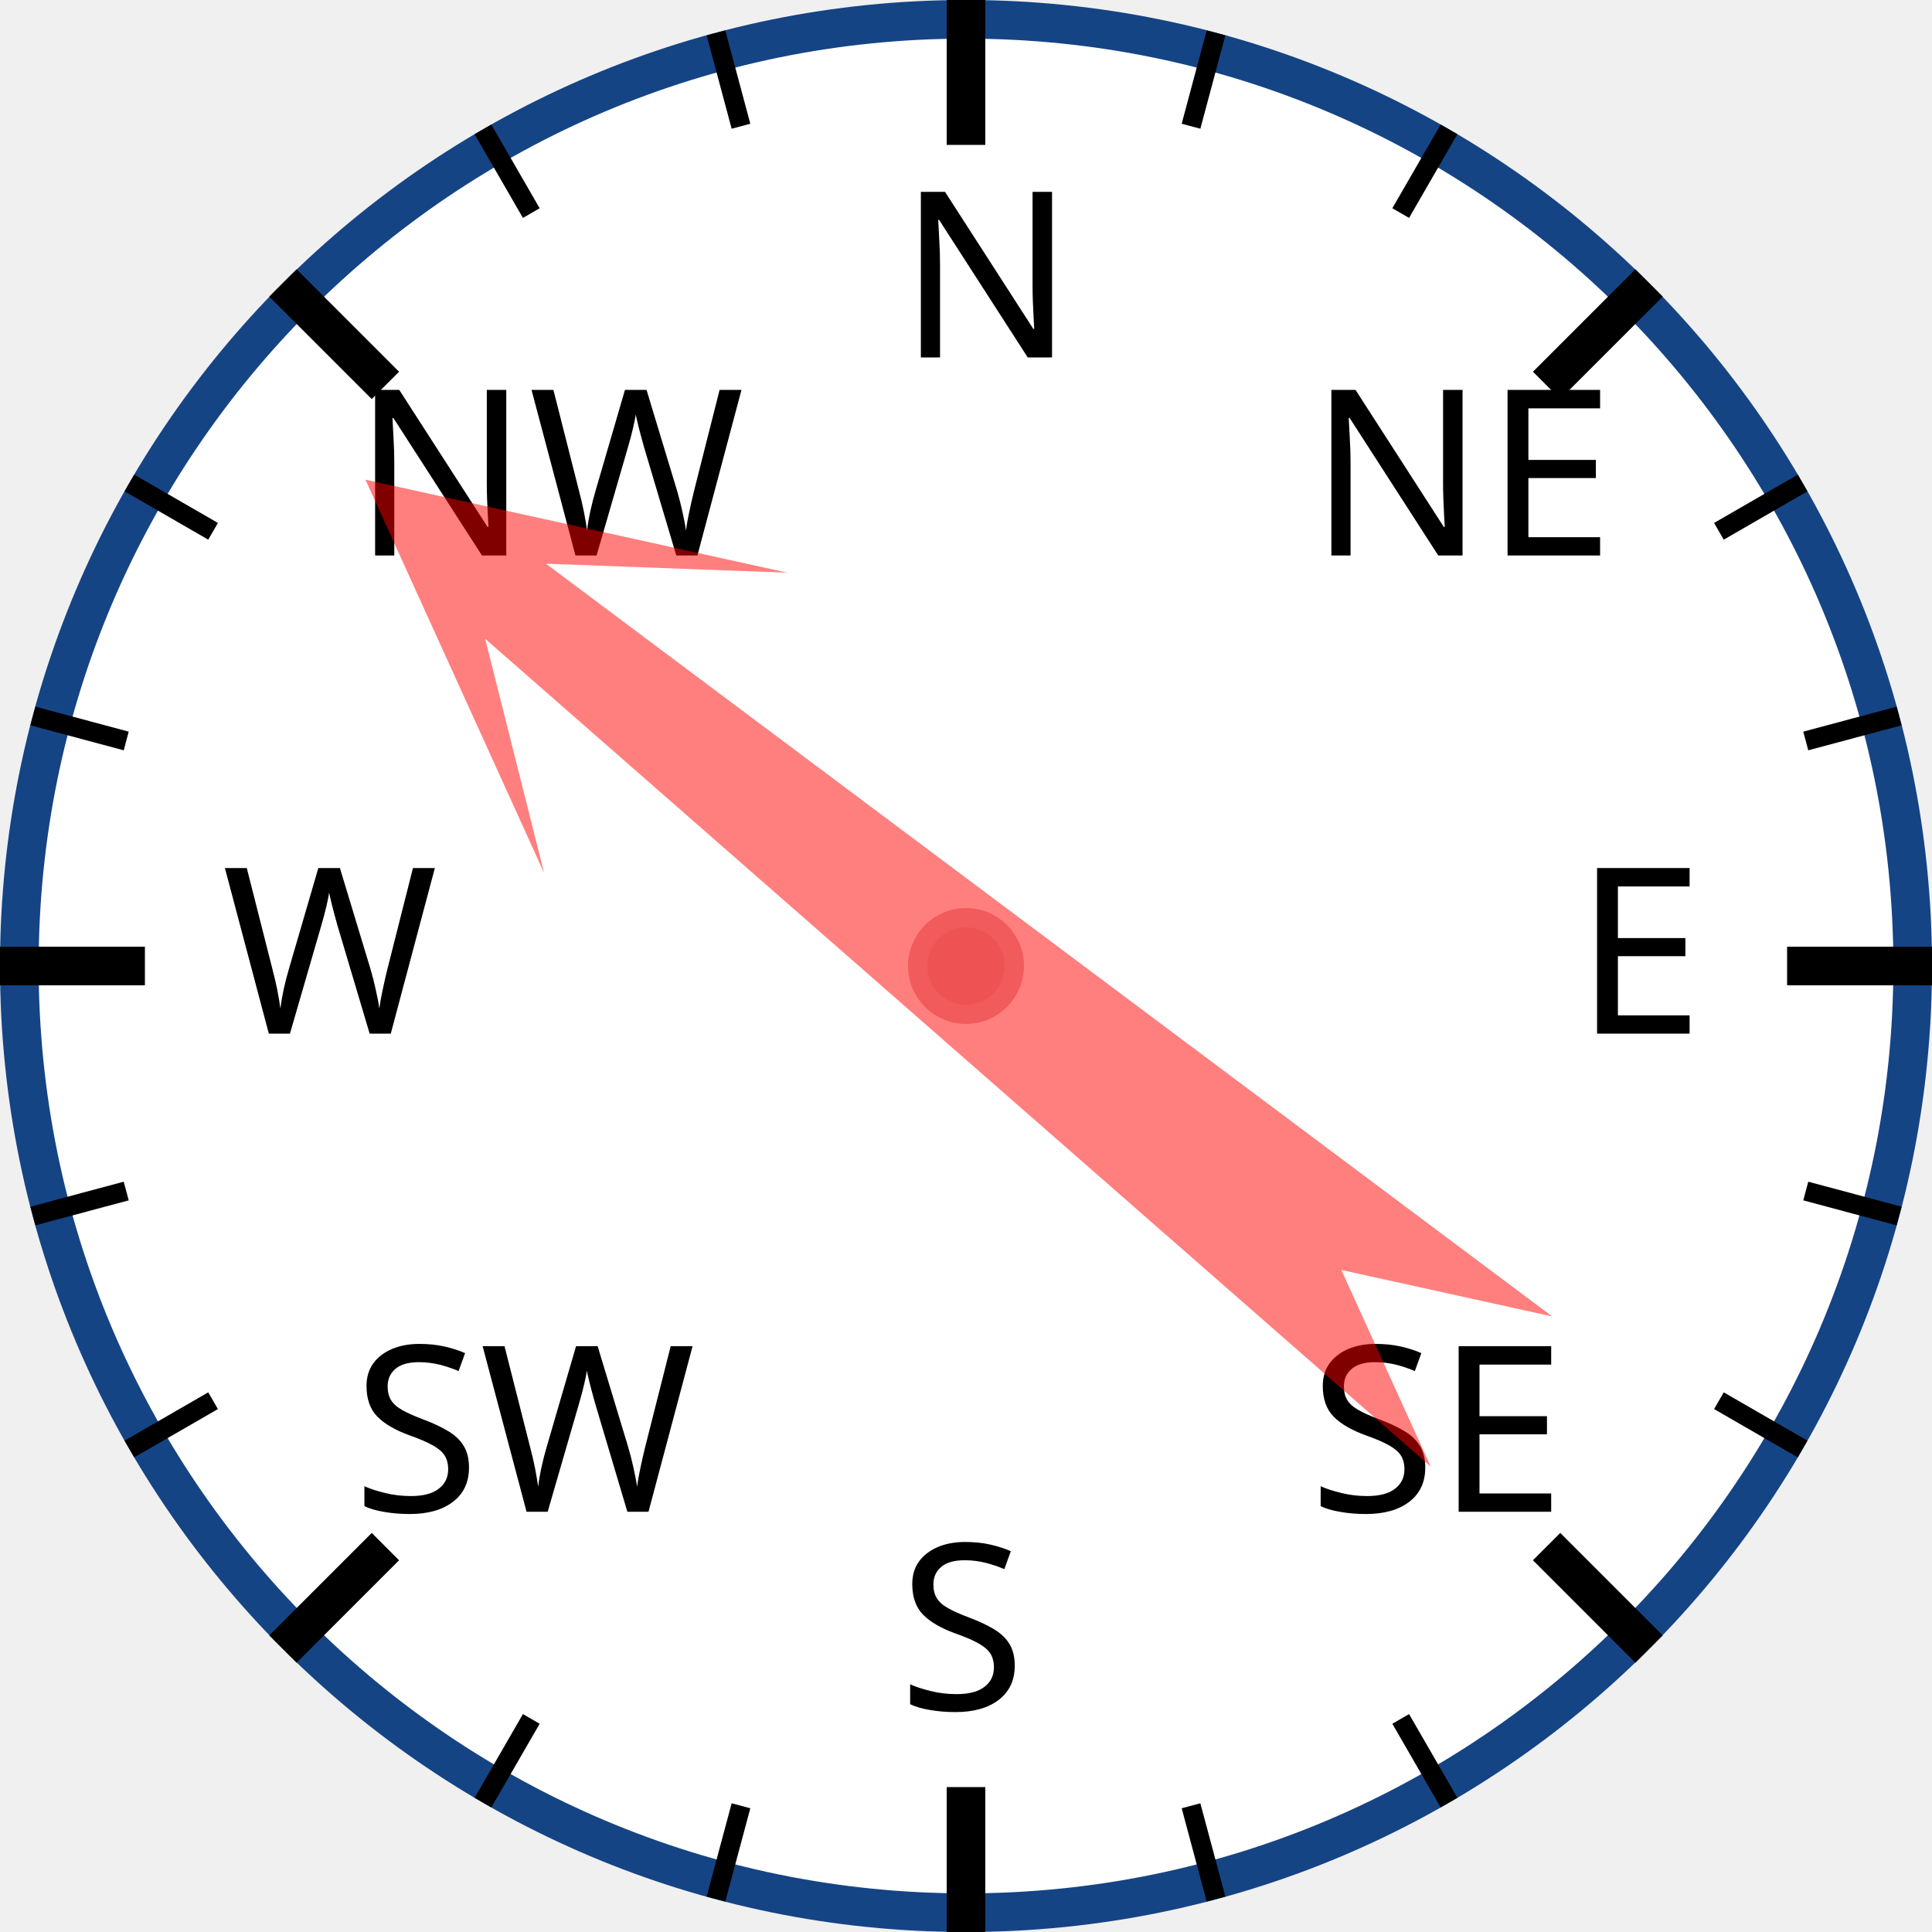
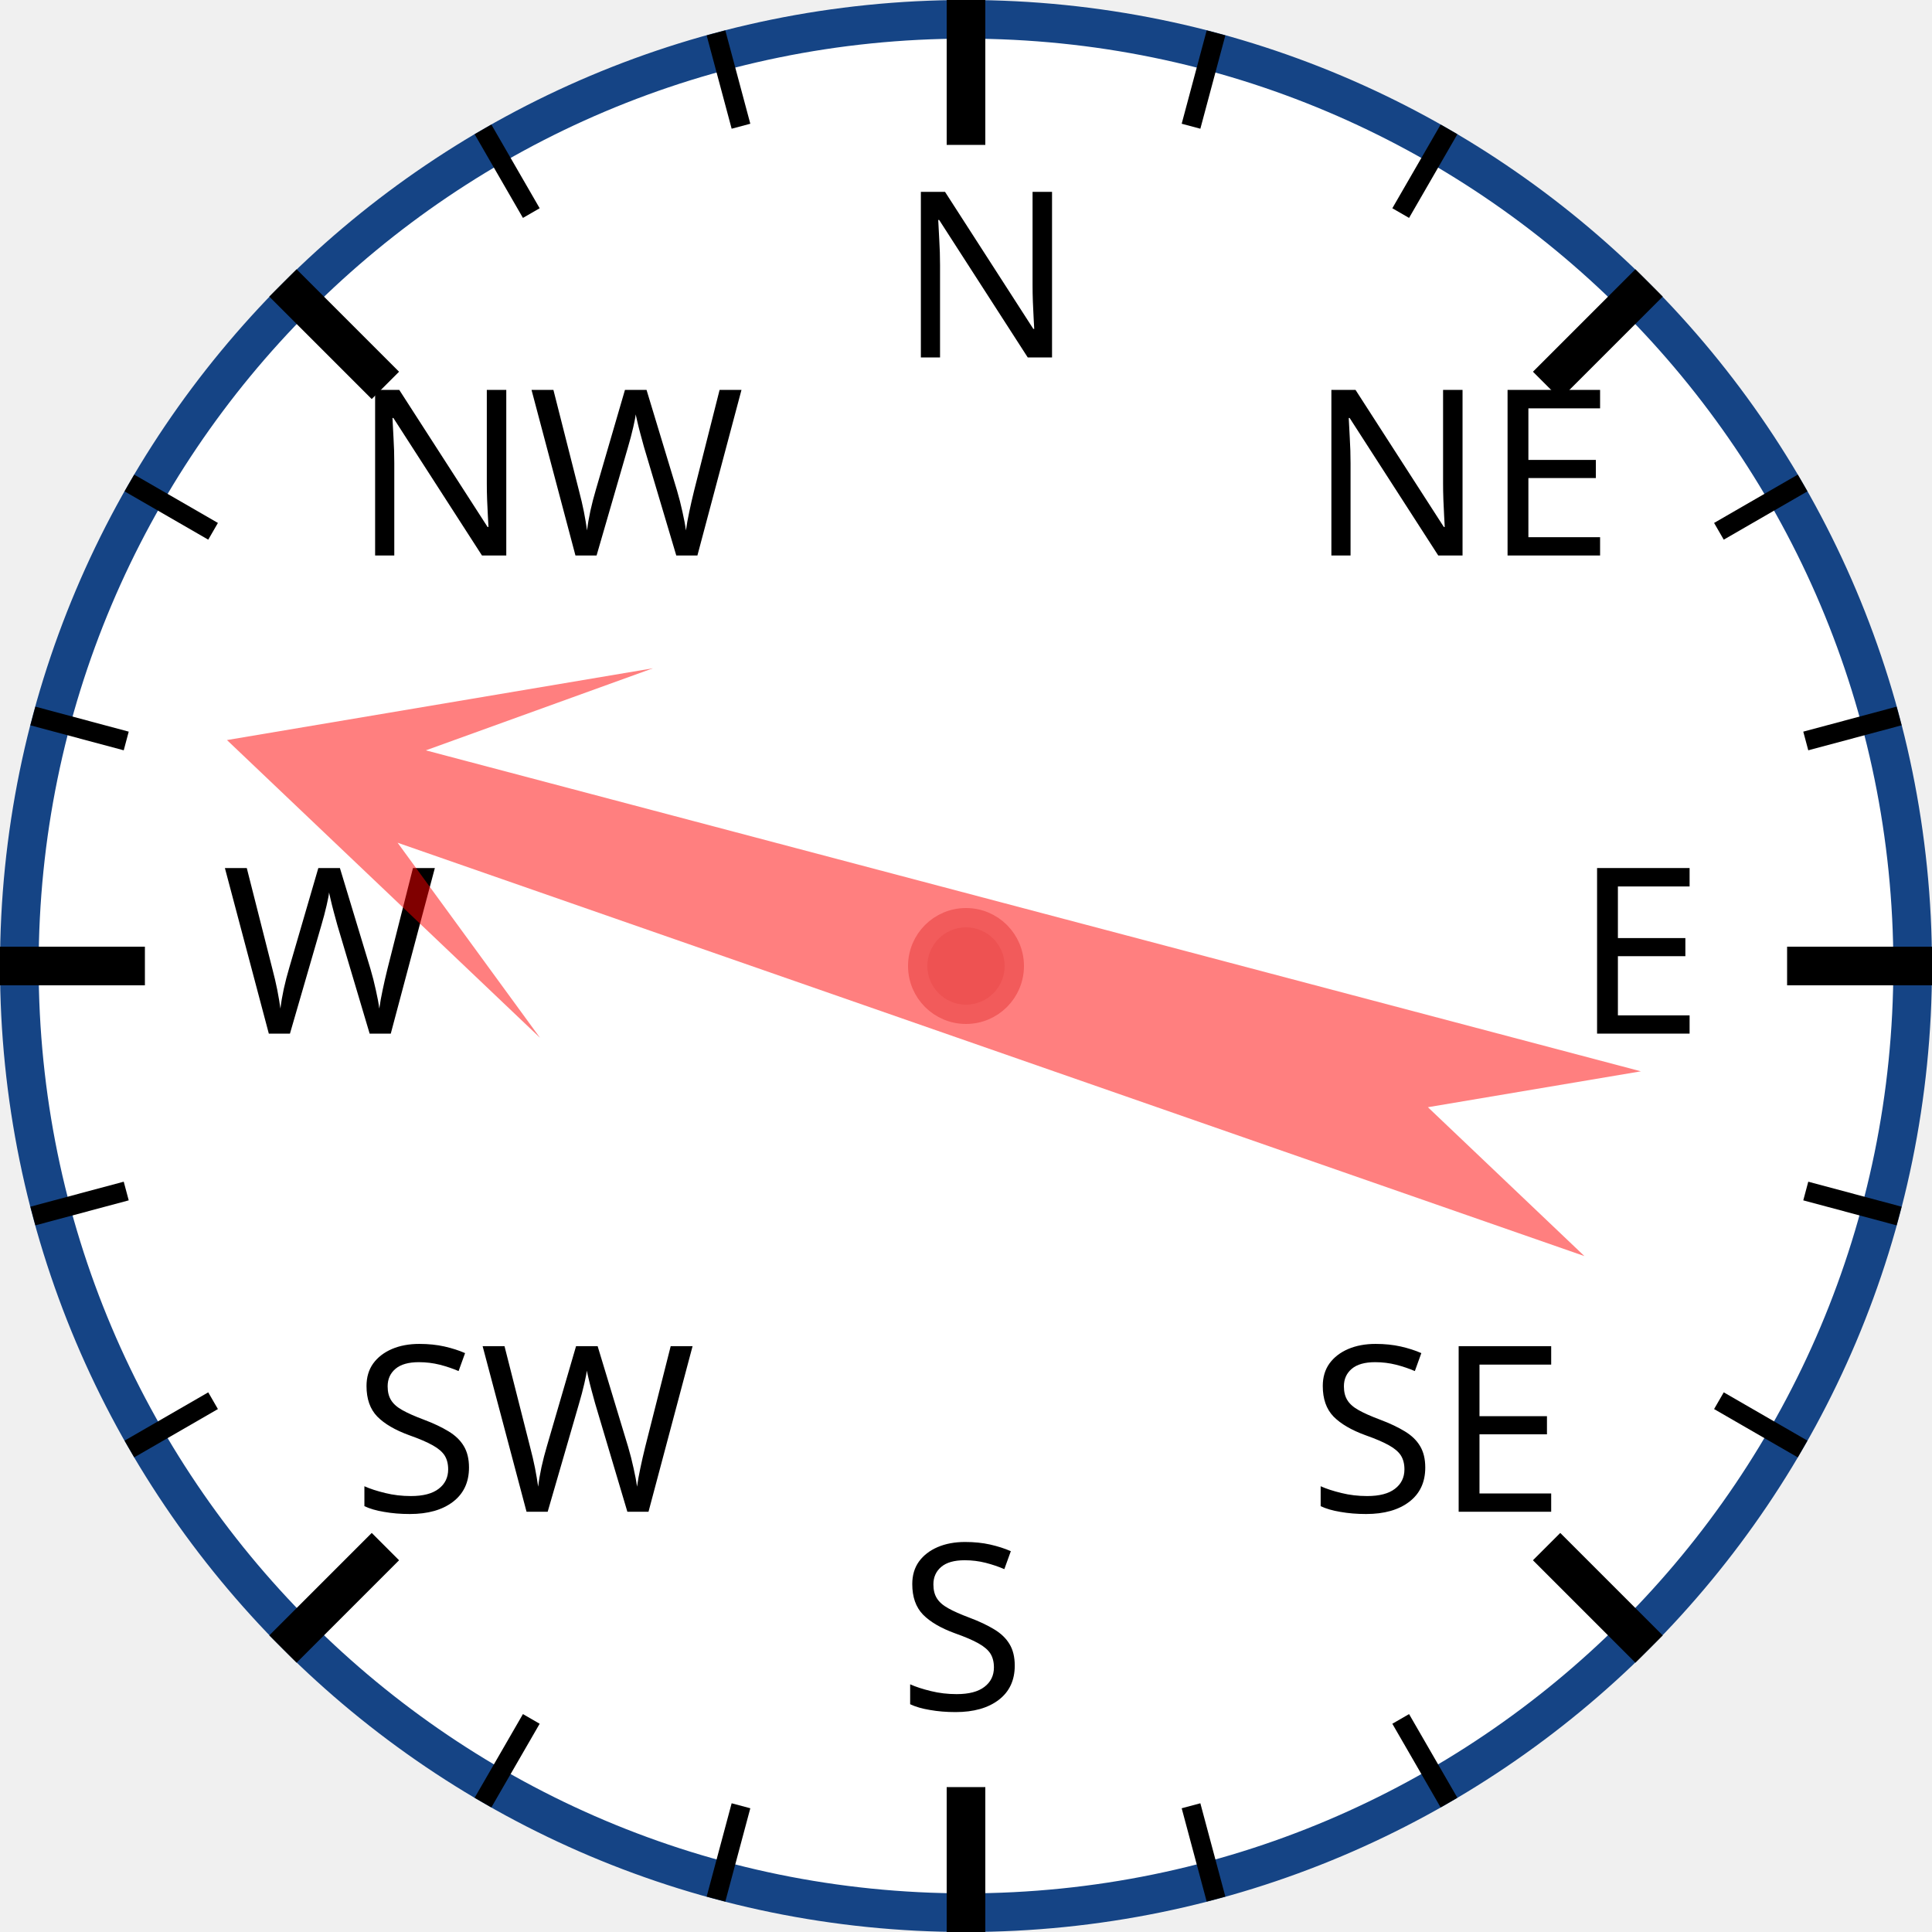
<svg xmlns="http://www.w3.org/2000/svg" width="120px" height="120px" viewBox="0 0 200 200">
  <circle cx="100" cy="100" r="98" style="fill: white; stroke: #154485; stroke-width: 4;" />
  <text x="93.0" y="37.0" style="font-family: sans-serif; font-size: 18pt;">N</text>
  <line x1="100.0" y1="0.0" x2="100.0" y2="15.0" style="stroke: black; stroke-width: 4;" />
  <line x1="74.118" y1="3.407" x2="76.706" y2="13.067" style="stroke: black; stroke-width: 2;" />
  <line x1="50" y1="13.397" x2="55" y2="22.058" style="stroke: black; stroke-width: 2;" />
  <text x="36.503" y="57.503" style="font-family: sans-serif; font-size: 18pt;">NW</text>
  <line x1="29.289" y1="29.289" x2="39.896" y2="39.896" style="stroke: black; stroke-width: 4;" />
  <line x1="13.397" y1="50" x2="22.058" y2="55" style="stroke: black; stroke-width: 2;" />
  <line x1="3.407" y1="74.118" x2="13.067" y2="76.706" style="stroke: black; stroke-width: 2;" />
  <text x="23.0" y="107.0" style="font-family: sans-serif; font-size: 18pt;">W</text>
  <line x1="0.0" y1="100.0" x2="15.0" y2="100.0" style="stroke: black; stroke-width: 4;" />
  <line x1="3.407" y1="125.882" x2="13.067" y2="123.294" style="stroke: black; stroke-width: 2;" />
  <line x1="13.397" y1="150" x2="22.058" y2="145" style="stroke: black; stroke-width: 2;" />
  <text x="36.503" y="156.497" style="font-family: sans-serif; font-size: 18pt;">SW</text>
  <line x1="29.289" y1="170.711" x2="39.896" y2="160.104" style="stroke: black; stroke-width: 4;" />
  <line x1="50" y1="186.603" x2="55" y2="177.942" style="stroke: black; stroke-width: 2;" />
  <line x1="74.118" y1="196.593" x2="76.706" y2="186.933" style="stroke: black; stroke-width: 2;" />
  <text x="93" y="177.0" style="font-family: sans-serif; font-size: 18pt;">S</text>
  <line x1="100" y1="200.0" x2="100" y2="185.0" style="stroke: black; stroke-width: 4;" />
  <line x1="125.882" y1="196.593" x2="123.294" y2="186.933" style="stroke: black; stroke-width: 2;" />
  <line x1="150.0" y1="186.603" x2="145.0" y2="177.942" style="stroke: black; stroke-width: 2;" />
  <text x="135.497" y="156.497" style="font-family: sans-serif; font-size: 18pt;">SE</text>
  <line x1="170.711" y1="170.711" x2="160.104" y2="160.104" style="stroke: black; stroke-width: 4;" />
  <line x1="186.603" y1="150" x2="177.942" y2="145" style="stroke: black; stroke-width: 2;" />
  <line x1="196.593" y1="125.882" x2="186.933" y2="123.294" style="stroke: black; stroke-width: 2;" />
  <text x="163.0" y="107" style="font-family: sans-serif; font-size: 18pt;">E</text>
  <line x1="200.0" y1="100" x2="185.0" y2="100" style="stroke: black; stroke-width: 4;" />
  <line x1="196.593" y1="74.118" x2="186.933" y2="76.706" style="stroke: black; stroke-width: 2;" />
  <line x1="186.603" y1="50" x2="177.942" y2="55" style="stroke: black; stroke-width: 2;" />
  <text x="135.497" y="57.503" style="font-family: sans-serif; font-size: 18pt;">NE</text>
  <line x1="170.711" y1="29.289" x2="160.104" y2="39.896" style="stroke: black; stroke-width: 4;" />
  <line x1="150" y1="13.397" x2="145" y2="22.058" style="stroke: black; stroke-width: 2;" />
  <line x1="125.882" y1="3.407" x2="123.294" y2="13.067" style="stroke: black; stroke-width: 2;" />
-   <polygon points="100 20 120 60 105 40 110 170 100 150 90 170 95 40 80 60" style="fill: red; fill-opacity: 0.5;" transform="rotate(309,100,100)" />
+   <polygon points="100 20 120 60 105 40 110 170 100 150 90 170 95 40 80 60" style="fill: red; fill-opacity: 0.5;" transform="rotate(287,100,100)" />
  <circle cx="100" cy="100" r="5" style="fill: #EE5252; stroke: #F25B5B; stroke-width: 2;" />
</svg>
